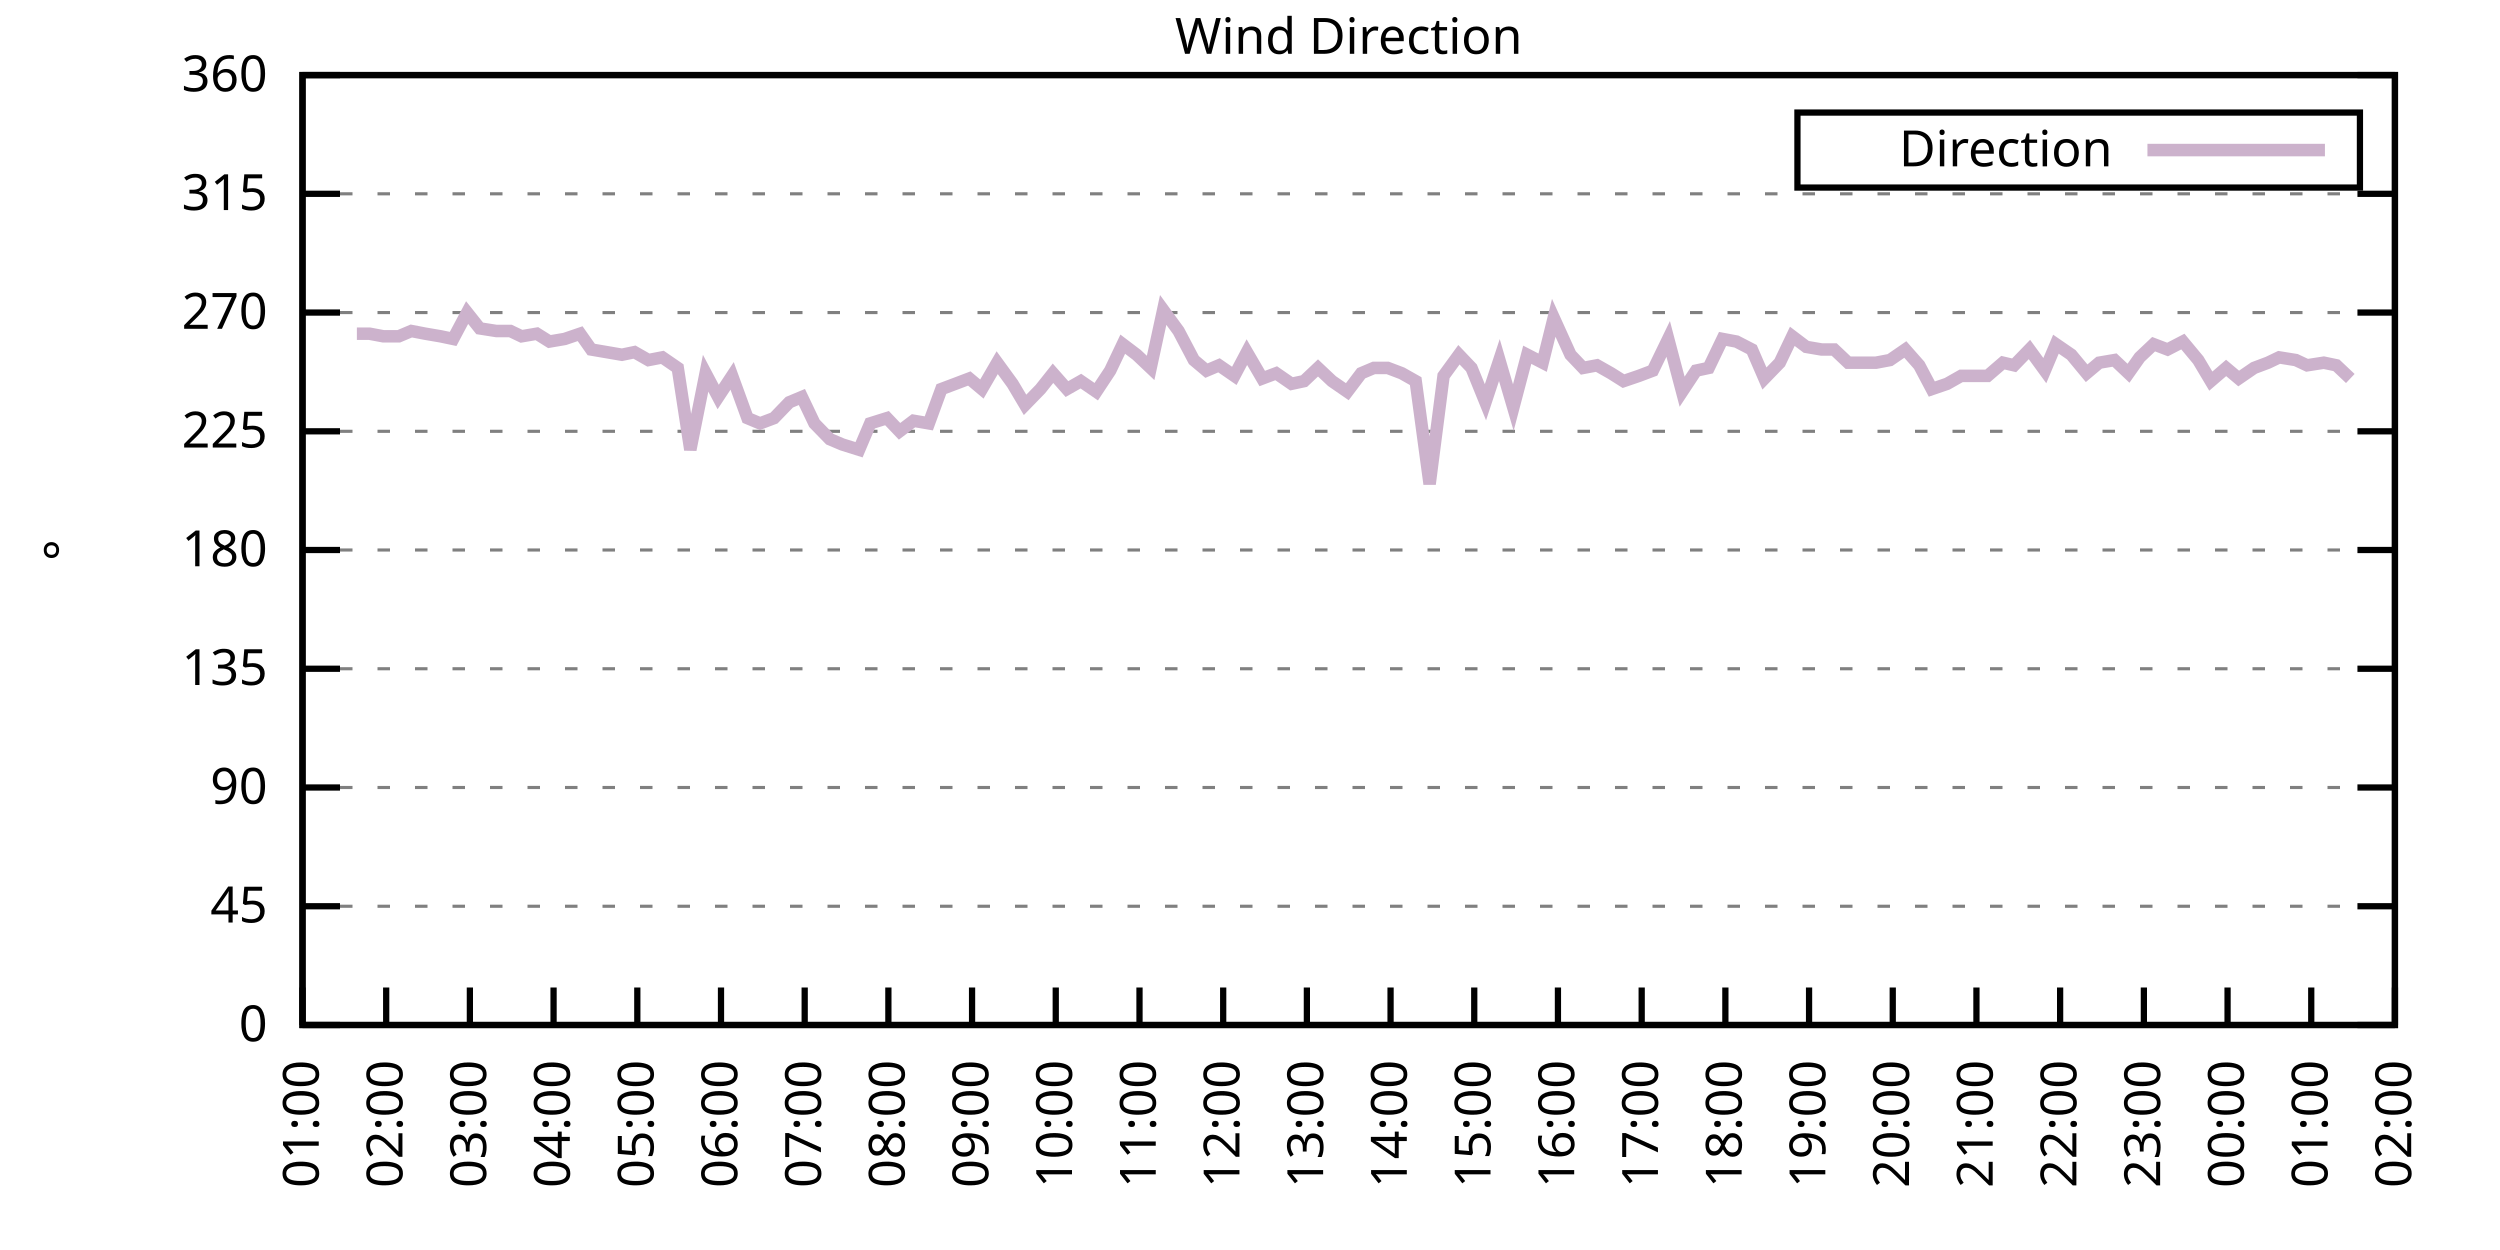
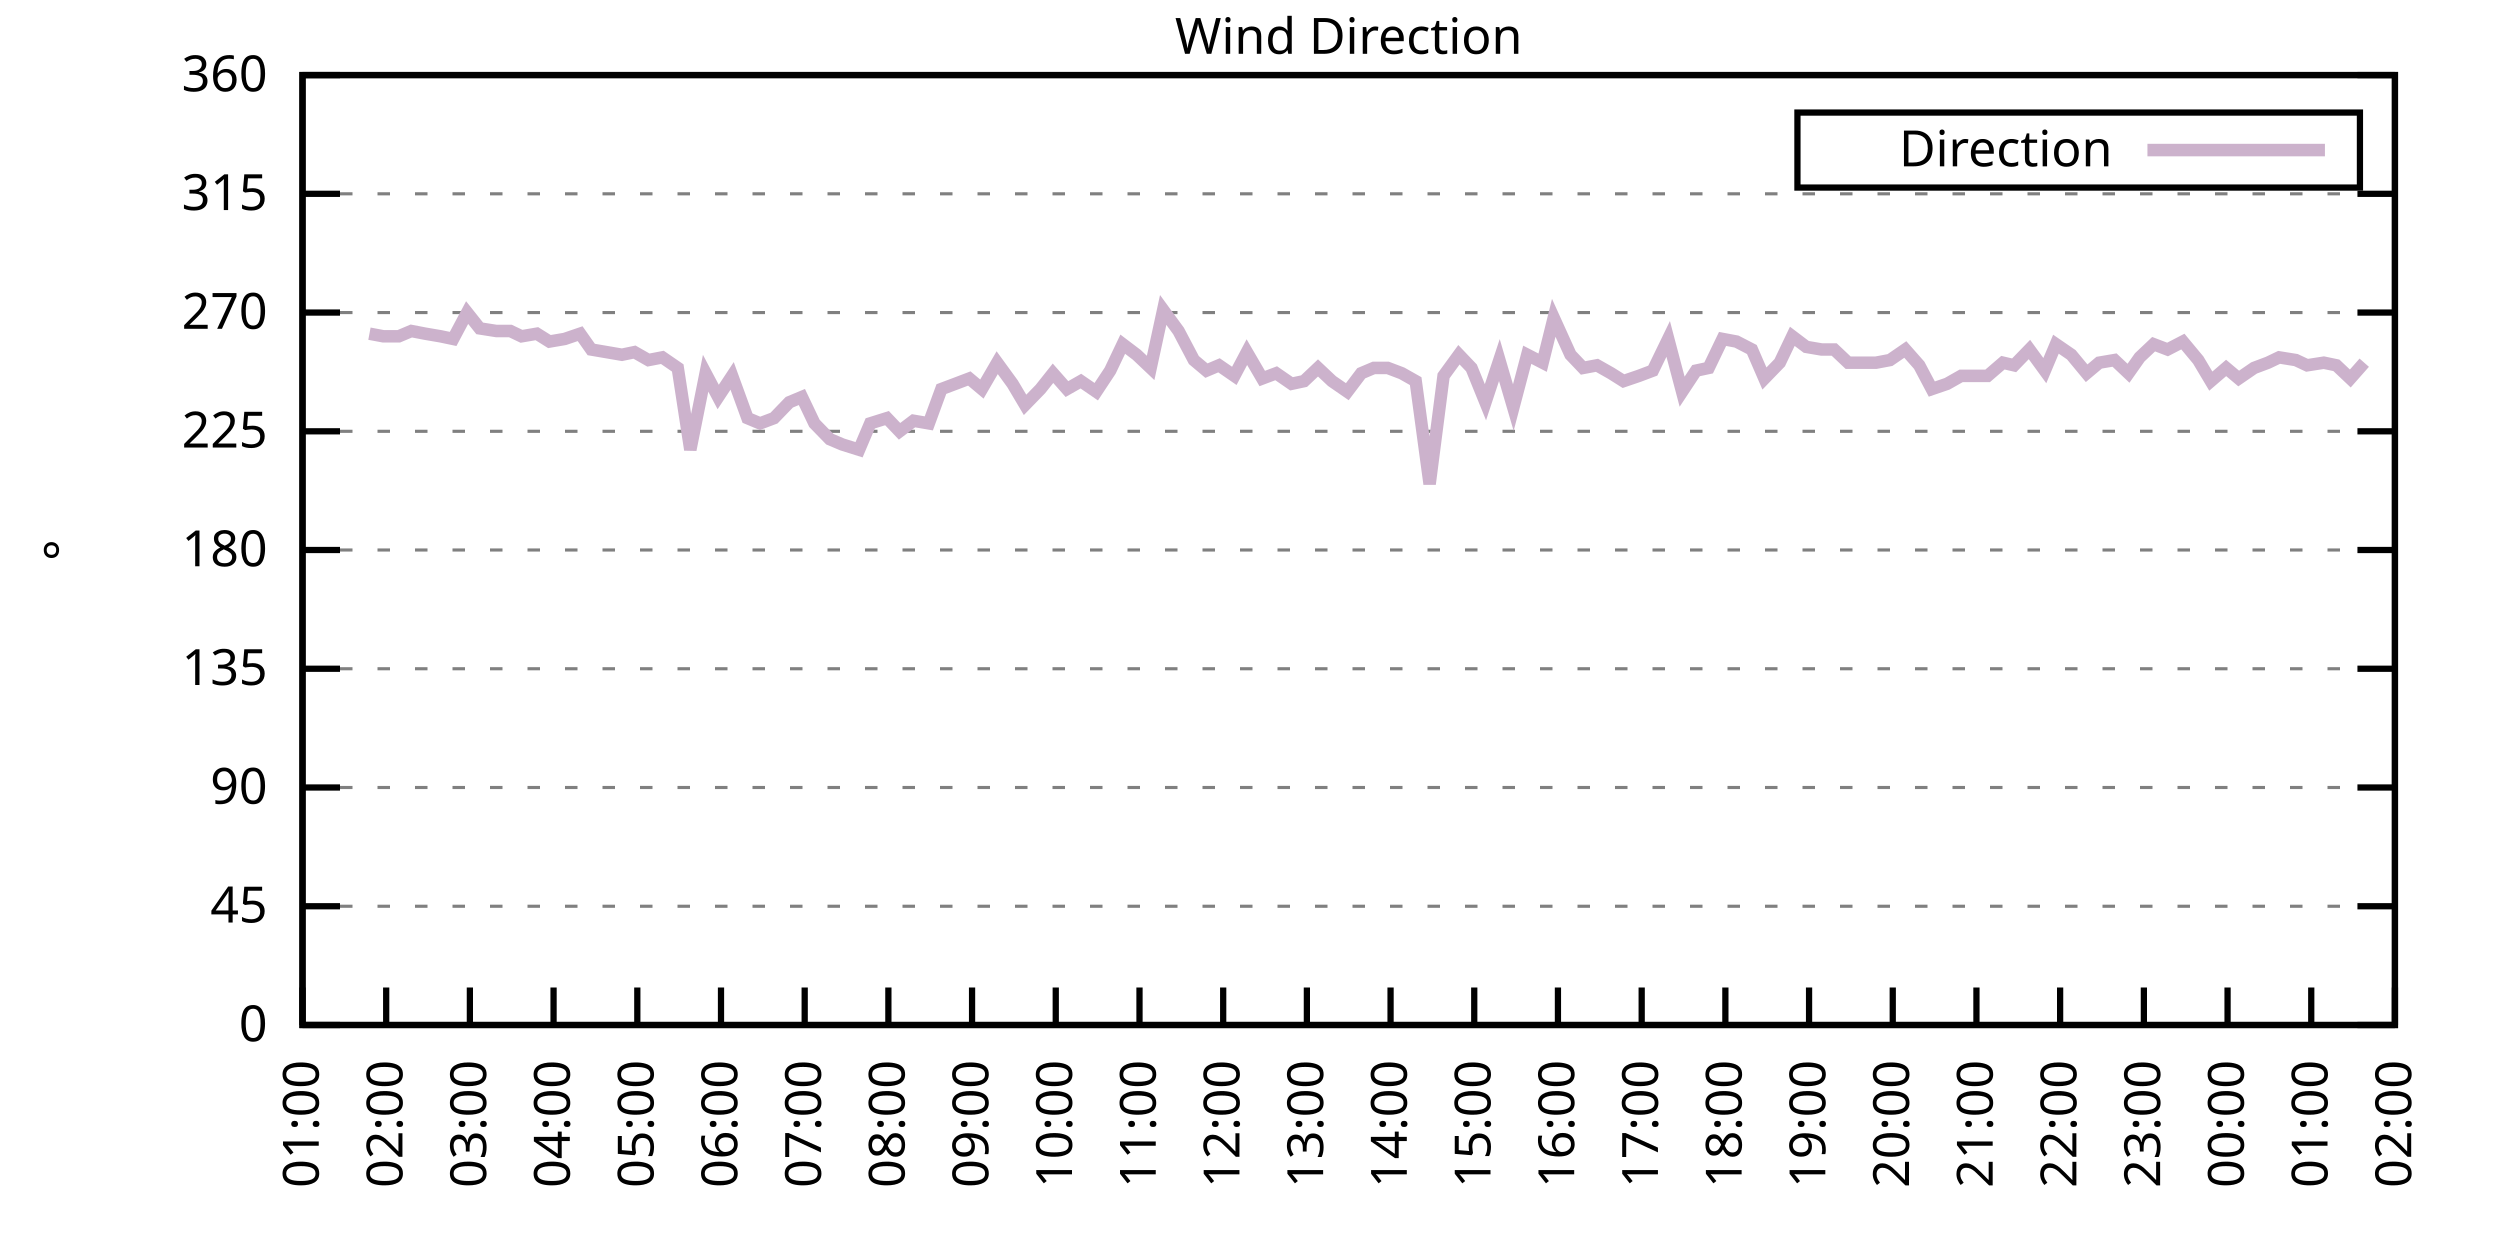
<svg xmlns="http://www.w3.org/2000/svg" xmlns:xlink="http://www.w3.org/1999/xlink" width="400" height="200" viewBox="0 0 400 200">
  <g id="gnuplot_canvas">
    <rect x="0" y="0" width="400" height="200" fill="none" />
    <defs>
      <circle id="gpDot" r="0.5" stroke-width="0.5" stroke="currentColor" />
      <path id="gpPt0" stroke-width="0.333" stroke="currentColor" d="M-1,0 h2 M0,-1 v2" />
      <path id="gpPt1" stroke-width="0.333" stroke="currentColor" d="M-1,-1 L1,1 M1,-1 L-1,1" />
      <path id="gpPt2" stroke-width="0.333" stroke="currentColor" d="M-1,0 L1,0 M0,-1 L0,1 M-1,-1 L1,1 M-1,1 L1,-1" />
      <rect id="gpPt3" stroke-width="0.333" stroke="currentColor" x="-1" y="-1" width="2" height="2" />
      <rect id="gpPt4" stroke-width="0.333" stroke="currentColor" fill="currentColor" x="-1" y="-1" width="2" height="2" />
      <circle id="gpPt5" stroke-width="0.333" stroke="currentColor" cx="0" cy="0" r="1" />
      <use xlink:href="#gpPt5" id="gpPt6" fill="currentColor" stroke="none" />
      <path id="gpPt7" stroke-width="0.333" stroke="currentColor" d="M0,-1.33 L-1.33,0.67 L1.33,0.67 z" />
      <use xlink:href="#gpPt7" id="gpPt8" fill="currentColor" stroke="none" />
      <use xlink:href="#gpPt7" id="gpPt9" stroke="currentColor" transform="rotate(180)" />
      <use xlink:href="#gpPt9" id="gpPt10" fill="currentColor" stroke="none" />
      <use xlink:href="#gpPt3" id="gpPt11" stroke="currentColor" transform="rotate(45)" />
      <use xlink:href="#gpPt11" id="gpPt12" fill="currentColor" stroke="none" />
      <path id="gpPt13" stroke-width="0.333" stroke="currentColor" d="M0,1.330 L1.265,0.411 L0.782,-1.067 L-0.782,-1.076 L-1.265,0.411 z" />
      <use xlink:href="#gpPt13" id="gpPt14" fill="currentColor" stroke="none" />
      <filter id="textbox" filterUnits="objectBoundingBox" x="0" y="0" height="1" width="1">
        <feFlood flood-color="white" flood-opacity="1" result="bgnd" />
        <feComposite in="SourceGraphic" in2="bgnd" operator="atop" />
      </filter>
      <filter id="greybox" filterUnits="objectBoundingBox" x="0" y="0" height="1" width="1">
        <feFlood flood-color="lightgrey" flood-opacity="1" result="grey" />
        <feComposite in="SourceGraphic" in2="grey" operator="atop" />
      </filter>
    </defs>
    <g fill="none" color="white" stroke="currentColor" stroke-width="1.00" stroke-linecap="butt" stroke-linejoin="miter">
</g>
    <g fill="none" color="black" stroke="currentColor" stroke-width="1.00" stroke-linecap="butt" stroke-linejoin="miter">
      <g stroke="none" shape-rendering="crispEdges">
        <polygon fill="rgb(255, 255, 255)" points="48.40,164.00 383.18,164.00 383.18,12.02 48.40,12.02 " />
      </g>
    </g>
    <g fill="none" color="black" stroke="currentColor" stroke-width="1.00" stroke-linecap="butt" stroke-linejoin="miter">
</g>
    <g fill="none" color="black" stroke="black" stroke-width="0.50" stroke-linecap="butt" stroke-linejoin="miter">
</g>
    <g fill="none" color="gray" stroke="currentColor" stroke-width="0.50" stroke-linecap="butt" stroke-linejoin="miter">
      <path stroke="gray" stroke-dasharray="2,4" class="gridline" d="M48.40,164.00 L383.19,164.00  " />
    </g>
    <g fill="none" color="gray" stroke="gray" stroke-width="1.00" stroke-linecap="butt" stroke-linejoin="miter">
</g>
    <g fill="none" color="black" stroke="currentColor" stroke-width="1.00" stroke-linecap="butt" stroke-linejoin="miter">
      <path stroke="black" d="M48.40,164.00 L54.40,164.00 M383.19,164.00 L377.19,164.00  " />
      <g transform="translate(42.80,166.60)" stroke="none" fill="black" font-family="Sans" font-size="8.00" text-anchor="end">
        <text>
          <tspan font-family="Sans"> 0</tspan>
        </text>
      </g>
    </g>
    <g fill="none" color="black" stroke="currentColor" stroke-width="1.00" stroke-linecap="butt" stroke-linejoin="miter">
</g>
    <g fill="none" color="black" stroke="black" stroke-width="0.50" stroke-linecap="butt" stroke-linejoin="miter">
</g>
    <g fill="none" color="gray" stroke="currentColor" stroke-width="0.50" stroke-linecap="butt" stroke-linejoin="miter">
      <path stroke="gray" stroke-dasharray="2,4" class="gridline" d="M48.40,145.00 L383.19,145.00  " />
    </g>
    <g fill="none" color="gray" stroke="gray" stroke-width="1.00" stroke-linecap="butt" stroke-linejoin="miter">
</g>
    <g fill="none" color="black" stroke="currentColor" stroke-width="1.00" stroke-linecap="butt" stroke-linejoin="miter">
      <path stroke="black" d="M48.40,145.00 L54.40,145.00 M383.19,145.00 L377.19,145.00  " />
      <g transform="translate(42.80,147.60)" stroke="none" fill="black" font-family="Sans" font-size="8.00" text-anchor="end">
        <text>
          <tspan font-family="Sans"> 45</tspan>
        </text>
      </g>
    </g>
    <g fill="none" color="black" stroke="currentColor" stroke-width="1.00" stroke-linecap="butt" stroke-linejoin="miter">
</g>
    <g fill="none" color="black" stroke="black" stroke-width="0.50" stroke-linecap="butt" stroke-linejoin="miter">
</g>
    <g fill="none" color="gray" stroke="currentColor" stroke-width="0.50" stroke-linecap="butt" stroke-linejoin="miter">
      <path stroke="gray" stroke-dasharray="2,4" class="gridline" d="M48.40,126.00 L383.19,126.00  " />
    </g>
    <g fill="none" color="gray" stroke="gray" stroke-width="1.00" stroke-linecap="butt" stroke-linejoin="miter">
</g>
    <g fill="none" color="black" stroke="currentColor" stroke-width="1.00" stroke-linecap="butt" stroke-linejoin="miter">
      <path stroke="black" d="M48.40,126.00 L54.40,126.00 M383.19,126.00 L377.19,126.00  " />
      <g transform="translate(42.80,128.60)" stroke="none" fill="black" font-family="Sans" font-size="8.00" text-anchor="end">
        <text>
          <tspan font-family="Sans"> 90</tspan>
        </text>
      </g>
    </g>
    <g fill="none" color="black" stroke="currentColor" stroke-width="1.00" stroke-linecap="butt" stroke-linejoin="miter">
</g>
    <g fill="none" color="black" stroke="black" stroke-width="0.50" stroke-linecap="butt" stroke-linejoin="miter">
</g>
    <g fill="none" color="gray" stroke="currentColor" stroke-width="0.50" stroke-linecap="butt" stroke-linejoin="miter">
      <path stroke="gray" stroke-dasharray="2,4" class="gridline" d="M48.40,107.00 L383.19,107.00  " />
    </g>
    <g fill="none" color="gray" stroke="gray" stroke-width="1.00" stroke-linecap="butt" stroke-linejoin="miter">
</g>
    <g fill="none" color="black" stroke="currentColor" stroke-width="1.00" stroke-linecap="butt" stroke-linejoin="miter">
      <path stroke="black" d="M48.40,107.00 L54.40,107.00 M383.19,107.00 L377.19,107.00  " />
      <g transform="translate(42.80,109.60)" stroke="none" fill="black" font-family="Sans" font-size="8.00" text-anchor="end">
        <text>
          <tspan font-family="Sans"> 135</tspan>
        </text>
      </g>
    </g>
    <g fill="none" color="black" stroke="currentColor" stroke-width="1.00" stroke-linecap="butt" stroke-linejoin="miter">
</g>
    <g fill="none" color="black" stroke="black" stroke-width="0.50" stroke-linecap="butt" stroke-linejoin="miter">
</g>
    <g fill="none" color="gray" stroke="currentColor" stroke-width="0.50" stroke-linecap="butt" stroke-linejoin="miter">
      <path stroke="gray" stroke-dasharray="2,4" class="gridline" d="M48.40,88.00 L383.19,88.00  " />
    </g>
    <g fill="none" color="gray" stroke="gray" stroke-width="1.00" stroke-linecap="butt" stroke-linejoin="miter">
</g>
    <g fill="none" color="black" stroke="currentColor" stroke-width="1.00" stroke-linecap="butt" stroke-linejoin="miter">
      <path stroke="black" d="M48.40,88.00 L54.40,88.00 M383.19,88.00 L377.19,88.00  " />
      <g transform="translate(42.80,90.60)" stroke="none" fill="black" font-family="Sans" font-size="8.00" text-anchor="end">
        <text>
          <tspan font-family="Sans"> 180</tspan>
        </text>
      </g>
    </g>
    <g fill="none" color="black" stroke="currentColor" stroke-width="1.00" stroke-linecap="butt" stroke-linejoin="miter">
</g>
    <g fill="none" color="black" stroke="black" stroke-width="0.50" stroke-linecap="butt" stroke-linejoin="miter">
</g>
    <g fill="none" color="gray" stroke="currentColor" stroke-width="0.50" stroke-linecap="butt" stroke-linejoin="miter">
      <path stroke="gray" stroke-dasharray="2,4" class="gridline" d="M48.40,69.01 L383.19,69.01  " />
    </g>
    <g fill="none" color="gray" stroke="gray" stroke-width="1.00" stroke-linecap="butt" stroke-linejoin="miter">
</g>
    <g fill="none" color="black" stroke="currentColor" stroke-width="1.00" stroke-linecap="butt" stroke-linejoin="miter">
      <path stroke="black" d="M48.40,69.01 L54.40,69.01 M383.19,69.01 L377.19,69.01  " />
      <g transform="translate(42.80,71.61)" stroke="none" fill="black" font-family="Sans" font-size="8.00" text-anchor="end">
        <text>
          <tspan font-family="Sans"> 225</tspan>
        </text>
      </g>
    </g>
    <g fill="none" color="black" stroke="currentColor" stroke-width="1.00" stroke-linecap="butt" stroke-linejoin="miter">
</g>
    <g fill="none" color="black" stroke="black" stroke-width="0.50" stroke-linecap="butt" stroke-linejoin="miter">
</g>
    <g fill="none" color="gray" stroke="currentColor" stroke-width="0.50" stroke-linecap="butt" stroke-linejoin="miter">
      <path stroke="gray" stroke-dasharray="2,4" class="gridline" d="M48.40,50.01 L383.19,50.01  " />
    </g>
    <g fill="none" color="gray" stroke="gray" stroke-width="1.00" stroke-linecap="butt" stroke-linejoin="miter">
</g>
    <g fill="none" color="black" stroke="currentColor" stroke-width="1.00" stroke-linecap="butt" stroke-linejoin="miter">
      <path stroke="black" d="M48.40,50.01 L54.40,50.01 M383.19,50.01 L377.19,50.01  " />
      <g transform="translate(42.80,52.61)" stroke="none" fill="black" font-family="Sans" font-size="8.00" text-anchor="end">
        <text>
          <tspan font-family="Sans"> 270</tspan>
        </text>
      </g>
    </g>
    <g fill="none" color="black" stroke="currentColor" stroke-width="1.00" stroke-linecap="butt" stroke-linejoin="miter">
</g>
    <g fill="none" color="black" stroke="black" stroke-width="0.50" stroke-linecap="butt" stroke-linejoin="miter">
</g>
    <g fill="none" color="gray" stroke="currentColor" stroke-width="0.50" stroke-linecap="butt" stroke-linejoin="miter">
      <path stroke="gray" stroke-dasharray="2,4" class="gridline" d="M48.40,31.01 L383.19,31.01  " />
    </g>
    <g fill="none" color="gray" stroke="gray" stroke-width="1.00" stroke-linecap="butt" stroke-linejoin="miter">
</g>
    <g fill="none" color="black" stroke="currentColor" stroke-width="1.00" stroke-linecap="butt" stroke-linejoin="miter">
      <path stroke="black" d="M48.40,31.01 L54.40,31.01 M383.19,31.01 L377.19,31.01  " />
      <g transform="translate(42.80,33.61)" stroke="none" fill="black" font-family="Sans" font-size="8.00" text-anchor="end">
        <text>
          <tspan font-family="Sans"> 315</tspan>
        </text>
      </g>
    </g>
    <g fill="none" color="black" stroke="currentColor" stroke-width="1.00" stroke-linecap="butt" stroke-linejoin="miter">
</g>
    <g fill="none" color="black" stroke="black" stroke-width="0.50" stroke-linecap="butt" stroke-linejoin="miter">
</g>
    <g fill="none" color="gray" stroke="currentColor" stroke-width="0.50" stroke-linecap="butt" stroke-linejoin="miter">
      <path stroke="gray" stroke-dasharray="2,4" class="gridline" d="M48.40,12.01 L383.19,12.01  " />
    </g>
    <g fill="none" color="gray" stroke="gray" stroke-width="1.00" stroke-linecap="butt" stroke-linejoin="miter">
</g>
    <g fill="none" color="black" stroke="currentColor" stroke-width="1.00" stroke-linecap="butt" stroke-linejoin="miter">
      <path stroke="black" d="M48.40,12.01 L54.40,12.01 M383.19,12.01 L377.19,12.01  " />
      <g transform="translate(42.80,14.61)" stroke="none" fill="black" font-family="Sans" font-size="8.00" text-anchor="end">
        <text>
          <tspan font-family="Sans"> 360</tspan>
        </text>
      </g>
    </g>
    <g fill="none" color="black" stroke="currentColor" stroke-width="1.00" stroke-linecap="butt" stroke-linejoin="miter">
      <path stroke="black" d="M48.40,164.00 L48.40,158.00  " />
      <g transform="translate(51.00,169.60) rotate(270.00)" stroke="none" fill="black" font-family="Sans" font-size="8.00" text-anchor="end">
        <text>
          <tspan font-family="Sans">01:00</tspan>
        </text>
      </g>
    </g>
    <g fill="none" color="black" stroke="currentColor" stroke-width="1.00" stroke-linecap="butt" stroke-linejoin="miter">
      <path stroke="black" d="M61.79,164.00 L61.79,158.00  " />
      <g transform="translate(64.39,169.60) rotate(270.00)" stroke="none" fill="black" font-family="Sans" font-size="8.00" text-anchor="end">
        <text>
          <tspan font-family="Sans">02:00</tspan>
        </text>
      </g>
    </g>
    <g fill="none" color="black" stroke="currentColor" stroke-width="1.00" stroke-linecap="butt" stroke-linejoin="miter">
      <path stroke="black" d="M75.18,164.00 L75.18,158.00  " />
      <g transform="translate(77.78,169.60) rotate(270.00)" stroke="none" fill="black" font-family="Sans" font-size="8.00" text-anchor="end">
        <text>
          <tspan font-family="Sans">03:00</tspan>
        </text>
      </g>
    </g>
    <g fill="none" color="black" stroke="currentColor" stroke-width="1.00" stroke-linecap="butt" stroke-linejoin="miter">
      <path stroke="black" d="M88.57,164.00 L88.57,158.00  " />
      <g transform="translate(91.17,169.60) rotate(270.00)" stroke="none" fill="black" font-family="Sans" font-size="8.00" text-anchor="end">
        <text>
          <tspan font-family="Sans">04:00</tspan>
        </text>
      </g>
    </g>
    <g fill="none" color="black" stroke="currentColor" stroke-width="1.00" stroke-linecap="butt" stroke-linejoin="miter">
      <path stroke="black" d="M101.97,164.00 L101.97,158.00  " />
      <g transform="translate(104.57,169.60) rotate(270.00)" stroke="none" fill="black" font-family="Sans" font-size="8.00" text-anchor="end">
        <text>
          <tspan font-family="Sans">05:00</tspan>
        </text>
      </g>
    </g>
    <g fill="none" color="black" stroke="currentColor" stroke-width="1.00" stroke-linecap="butt" stroke-linejoin="miter">
      <path stroke="black" d="M115.36,164.00 L115.36,158.00  " />
      <g transform="translate(117.96,169.60) rotate(270.00)" stroke="none" fill="black" font-family="Sans" font-size="8.00" text-anchor="end">
        <text>
          <tspan font-family="Sans">06:00</tspan>
        </text>
      </g>
    </g>
    <g fill="none" color="black" stroke="currentColor" stroke-width="1.00" stroke-linecap="butt" stroke-linejoin="miter">
      <path stroke="black" d="M128.75,164.00 L128.75,158.00  " />
      <g transform="translate(131.35,169.60) rotate(270.00)" stroke="none" fill="black" font-family="Sans" font-size="8.00" text-anchor="end">
        <text>
          <tspan font-family="Sans">07:00</tspan>
        </text>
      </g>
    </g>
    <g fill="none" color="black" stroke="currentColor" stroke-width="1.00" stroke-linecap="butt" stroke-linejoin="miter">
      <path stroke="black" d="M142.14,164.00 L142.14,158.00  " />
      <g transform="translate(144.74,169.60) rotate(270.00)" stroke="none" fill="black" font-family="Sans" font-size="8.00" text-anchor="end">
        <text>
          <tspan font-family="Sans">08:00</tspan>
        </text>
      </g>
    </g>
    <g fill="none" color="black" stroke="currentColor" stroke-width="1.00" stroke-linecap="butt" stroke-linejoin="miter">
      <path stroke="black" d="M155.53,164.00 L155.53,158.00  " />
      <g transform="translate(158.13,169.60) rotate(270.00)" stroke="none" fill="black" font-family="Sans" font-size="8.00" text-anchor="end">
        <text>
          <tspan font-family="Sans">09:00</tspan>
        </text>
      </g>
    </g>
    <g fill="none" color="black" stroke="currentColor" stroke-width="1.00" stroke-linecap="butt" stroke-linejoin="miter">
      <path stroke="black" d="M168.92,164.00 L168.92,158.00  " />
      <g transform="translate(171.52,169.60) rotate(270.00)" stroke="none" fill="black" font-family="Sans" font-size="8.00" text-anchor="end">
        <text>
          <tspan font-family="Sans">10:00</tspan>
        </text>
      </g>
    </g>
    <g fill="none" color="black" stroke="currentColor" stroke-width="1.00" stroke-linecap="butt" stroke-linejoin="miter">
      <path stroke="black" d="M182.32,164.00 L182.32,158.00  " />
      <g transform="translate(184.92,169.60) rotate(270.00)" stroke="none" fill="black" font-family="Sans" font-size="8.00" text-anchor="end">
        <text>
          <tspan font-family="Sans">11:00</tspan>
        </text>
      </g>
    </g>
    <g fill="none" color="black" stroke="currentColor" stroke-width="1.00" stroke-linecap="butt" stroke-linejoin="miter">
      <path stroke="black" d="M195.71,164.00 L195.71,158.00  " />
      <g transform="translate(198.31,169.60) rotate(270.00)" stroke="none" fill="black" font-family="Sans" font-size="8.00" text-anchor="end">
        <text>
          <tspan font-family="Sans">12:00</tspan>
        </text>
      </g>
    </g>
    <g fill="none" color="black" stroke="currentColor" stroke-width="1.00" stroke-linecap="butt" stroke-linejoin="miter">
      <path stroke="black" d="M209.10,164.00 L209.10,158.00  " />
      <g transform="translate(211.70,169.60) rotate(270.00)" stroke="none" fill="black" font-family="Sans" font-size="8.00" text-anchor="end">
        <text>
          <tspan font-family="Sans">13:00</tspan>
        </text>
      </g>
    </g>
    <g fill="none" color="black" stroke="currentColor" stroke-width="1.00" stroke-linecap="butt" stroke-linejoin="miter">
      <path stroke="black" d="M222.49,164.00 L222.49,158.00  " />
      <g transform="translate(225.09,169.60) rotate(270.00)" stroke="none" fill="black" font-family="Sans" font-size="8.00" text-anchor="end">
        <text>
          <tspan font-family="Sans">14:00</tspan>
        </text>
      </g>
    </g>
    <g fill="none" color="black" stroke="currentColor" stroke-width="1.00" stroke-linecap="butt" stroke-linejoin="miter">
      <path stroke="black" d="M235.88,164.00 L235.88,158.00  " />
      <g transform="translate(238.48,169.60) rotate(270.00)" stroke="none" fill="black" font-family="Sans" font-size="8.00" text-anchor="end">
        <text>
          <tspan font-family="Sans">15:00</tspan>
        </text>
      </g>
    </g>
    <g fill="none" color="black" stroke="currentColor" stroke-width="1.00" stroke-linecap="butt" stroke-linejoin="miter">
      <path stroke="black" d="M249.27,164.00 L249.27,158.00  " />
      <g transform="translate(251.87,169.60) rotate(270.00)" stroke="none" fill="black" font-family="Sans" font-size="8.00" text-anchor="end">
        <text>
          <tspan font-family="Sans">16:00</tspan>
        </text>
      </g>
    </g>
    <g fill="none" color="black" stroke="currentColor" stroke-width="1.00" stroke-linecap="butt" stroke-linejoin="miter">
      <path stroke="black" d="M262.67,164.00 L262.67,158.00  " />
      <g transform="translate(265.27,169.60) rotate(270.00)" stroke="none" fill="black" font-family="Sans" font-size="8.00" text-anchor="end">
        <text>
          <tspan font-family="Sans">17:00</tspan>
        </text>
      </g>
    </g>
    <g fill="none" color="black" stroke="currentColor" stroke-width="1.00" stroke-linecap="butt" stroke-linejoin="miter">
      <path stroke="black" d="M276.06,164.00 L276.06,158.00  " />
      <g transform="translate(278.66,169.60) rotate(270.00)" stroke="none" fill="black" font-family="Sans" font-size="8.00" text-anchor="end">
        <text>
          <tspan font-family="Sans">18:00</tspan>
        </text>
      </g>
    </g>
    <g fill="none" color="black" stroke="currentColor" stroke-width="1.00" stroke-linecap="butt" stroke-linejoin="miter">
      <path stroke="black" d="M289.45,164.00 L289.45,158.00  " />
      <g transform="translate(292.05,169.60) rotate(270.00)" stroke="none" fill="black" font-family="Sans" font-size="8.00" text-anchor="end">
        <text>
          <tspan font-family="Sans">19:00</tspan>
        </text>
      </g>
    </g>
    <g fill="none" color="black" stroke="currentColor" stroke-width="1.00" stroke-linecap="butt" stroke-linejoin="miter">
      <path stroke="black" d="M302.84,164.00 L302.84,158.00  " />
      <g transform="translate(305.44,169.60) rotate(270.00)" stroke="none" fill="black" font-family="Sans" font-size="8.00" text-anchor="end">
        <text>
          <tspan font-family="Sans">20:00</tspan>
        </text>
      </g>
    </g>
    <g fill="none" color="black" stroke="currentColor" stroke-width="1.00" stroke-linecap="butt" stroke-linejoin="miter">
      <path stroke="black" d="M316.23,164.00 L316.23,158.00  " />
      <g transform="translate(318.83,169.60) rotate(270.00)" stroke="none" fill="black" font-family="Sans" font-size="8.00" text-anchor="end">
        <text>
          <tspan font-family="Sans">21:00</tspan>
        </text>
      </g>
    </g>
    <g fill="none" color="black" stroke="currentColor" stroke-width="1.00" stroke-linecap="butt" stroke-linejoin="miter">
      <path stroke="black" d="M329.62,164.00 L329.62,158.00  " />
      <g transform="translate(332.22,169.60) rotate(270.00)" stroke="none" fill="black" font-family="Sans" font-size="8.00" text-anchor="end">
        <text>
          <tspan font-family="Sans">22:00</tspan>
        </text>
      </g>
    </g>
    <g fill="none" color="black" stroke="currentColor" stroke-width="1.00" stroke-linecap="butt" stroke-linejoin="miter">
      <path stroke="black" d="M343.02,164.00 L343.02,158.00  " />
      <g transform="translate(345.62,169.60) rotate(270.00)" stroke="none" fill="black" font-family="Sans" font-size="8.00" text-anchor="end">
        <text>
          <tspan font-family="Sans">23:00</tspan>
        </text>
      </g>
    </g>
    <g fill="none" color="black" stroke="currentColor" stroke-width="1.00" stroke-linecap="butt" stroke-linejoin="miter">
      <path stroke="black" d="M356.41,164.00 L356.41,158.00  " />
      <g transform="translate(359.01,169.60) rotate(270.00)" stroke="none" fill="black" font-family="Sans" font-size="8.00" text-anchor="end">
        <text>
          <tspan font-family="Sans">00:00</tspan>
        </text>
      </g>
    </g>
    <g fill="none" color="black" stroke="currentColor" stroke-width="1.00" stroke-linecap="butt" stroke-linejoin="miter">
      <path stroke="black" d="M369.80,164.00 L369.80,158.00  " />
      <g transform="translate(372.40,169.60) rotate(270.00)" stroke="none" fill="black" font-family="Sans" font-size="8.00" text-anchor="end">
        <text>
          <tspan font-family="Sans">01:00</tspan>
        </text>
      </g>
    </g>
    <g fill="none" color="black" stroke="currentColor" stroke-width="1.00" stroke-linecap="butt" stroke-linejoin="miter">
      <path stroke="black" d="M383.19,164.00 L383.19,158.00  " />
      <g transform="translate(385.79,169.60) rotate(270.00)" stroke="none" fill="black" font-family="Sans" font-size="8.00" text-anchor="end">
        <text>
          <tspan font-family="Sans">02:00</tspan>
        </text>
      </g>
    </g>
    <g fill="none" color="black" stroke="currentColor" stroke-width="1.00" stroke-linecap="butt" stroke-linejoin="miter">
</g>
    <g fill="none" color="black" stroke="currentColor" stroke-width="1.00" stroke-linecap="butt" stroke-linejoin="miter">
      <path stroke="black" d="M48.40,12.01 L48.40,164.00 L383.19,164.00 L383.19,12.01 L48.40,12.01 Z  " />
    </g>
    <g fill="none" color="black" stroke="currentColor" stroke-width="1.00" stroke-linecap="butt" stroke-linejoin="miter">
</g>
    <g fill="none" color="black" stroke="currentColor" stroke-width="1.00" stroke-linecap="butt" stroke-linejoin="miter">
      <path stroke="black" d="M287.59,30.01 L287.59,18.01 L377.59,18.01 L377.59,30.01 L287.59,30.01 Z  " />
    </g>
    <g id="Wind_direction_plot_1">
      <g fill="none" color="white" stroke="black" stroke-width="2.00" stroke-linecap="butt" stroke-linejoin="miter">
</g>
      <g fill="none" color="black" stroke="currentColor" stroke-width="2.00" stroke-linecap="butt" stroke-linejoin="miter">
        <g transform="translate(337.99,26.61)" stroke="none" fill="black" font-family="Sans" font-size="8.00" text-anchor="end">
          <text>
            <tspan font-family="Sans">Direction</tspan>
          </text>
        </g>
      </g>
      <g fill="none" color="black" stroke="currentColor" stroke-width="2.00" stroke-linecap="butt" stroke-linejoin="miter">
-         <path stroke="rgb(204, 178, 204)" d="M343.59,24.01 L371.99,24.01 M57.10,53.39 L59.11,53.39 L61.35,53.81 L63.80,53.81 L65.81,52.96 L68.04,53.39   L70.50,53.81 L72.50,54.23 L74.74,50.01 L76.75,52.54 L79.42,52.96 L81.66,52.96 L83.44,53.81 L85.90,53.39   L87.91,54.65 L90.36,54.23 L92.82,53.39 L94.60,55.92 L97.06,56.34 L99.51,56.76 L101.52,56.34 L103.75,57.61   L105.98,57.18 L108.44,58.87 L110.45,71.96 L112.90,59.72 L114.91,63.52 L117.14,60.14 L119.60,66.90 L121.61,67.74   L123.84,66.90 L126.29,64.36 L128.30,63.52 L130.31,67.74 L132.77,70.27 L134.78,71.12 L137.45,71.96 L139.24,67.74   L141.92,66.90 L143.93,69.01 L146.16,67.32 L148.61,67.74 L150.62,62.25 L152.85,61.41 L155.09,60.56 L157.10,62.25   L159.55,58.03 L162.01,61.41 L164.01,64.78 L166.47,62.25 L168.48,59.72 L170.71,62.25 L172.94,60.98 L175.40,62.67   L177.63,59.30 L179.64,55.07 L181.87,56.76 L184.10,58.87 L186.11,49.59 L188.57,52.96 L191.02,57.61 L193.03,59.30   L195.04,58.45 L197.49,60.14 L199.50,56.34 L201.96,60.56 L204.19,59.72 L206.64,61.41 L208.65,60.98 L210.88,58.87   L213.12,60.98 L215.57,62.67 L217.80,59.72 L219.81,58.87 L222.04,58.87 L224.28,59.72 L226.51,60.98 L228.74,77.45   L230.97,60.14 L233.43,56.76 L235.44,58.87 L237.67,64.36 L239.90,57.61 L242.13,65.21 L244.36,56.76 L246.82,58.03   L248.60,50.85 L251.28,56.76 L253.29,58.87 L255.52,58.45 L257.76,59.72 L259.76,60.98 L262.22,60.14 L264.45,59.30   L266.91,54.23 L269.14,62.67 L271.37,59.30 L273.38,58.87 L275.61,54.23 L277.84,54.65 L280.30,55.92 L282.31,60.56   L284.76,58.03 L286.77,53.81 L289.00,55.50 L291.46,55.92 L293.47,55.92 L295.70,58.03 L298.15,58.03 L300.16,58.03   L302.39,57.61 L304.85,55.92 L307.08,58.45 L309.09,62.25 L311.54,61.41 L313.78,60.14 L315.79,60.14 L318.02,60.14   L320.47,58.03 L322.26,58.45 L324.71,55.92 L327.17,59.30 L328.95,55.07 L331.41,56.76 L333.86,59.72 L335.87,58.03   L338.33,57.61 L340.56,59.72 L342.35,57.18 L344.58,55.07 L346.81,55.92 L349.26,54.65 L351.72,57.61 L353.73,60.98   L356.18,58.87 L358.19,60.56 L360.65,58.87 L362.88,58.03 L364.66,57.18 L367.34,57.61 L369.13,58.45 L371.81,58.03   L373.82,58.45 L376.05,60.56  " />
+         <path stroke="rgb(204, 178, 204)" d="M343.59,24.01 L371.99,24.01 M59.11,53.39 L61.35,53.81 L63.80,53.81 L65.81,52.96 L68.04,53.39 L70.50,53.81   L72.50,54.23 L74.74,50.01 L76.75,52.54 L79.42,52.96 L81.66,52.96 L83.44,53.81 L85.90,53.39 L87.91,54.65   L90.36,54.23 L92.82,53.39 L94.60,55.92 L97.06,56.34 L99.51,56.76 L101.52,56.34 L103.75,57.61 L105.98,57.18   L108.44,58.87 L110.45,71.96 L112.90,59.72 L114.91,63.52 L117.14,60.14 L119.60,66.90 L121.61,67.74 L123.84,66.90   L126.29,64.36 L128.30,63.52 L130.31,67.74 L132.77,70.27 L134.78,71.12 L137.45,71.96 L139.24,67.74 L141.92,66.90   L143.93,69.01 L146.16,67.32 L148.61,67.74 L150.62,62.25 L152.85,61.41 L155.09,60.56 L157.10,62.25 L159.55,58.03   L162.01,61.41 L164.01,64.78 L166.47,62.25 L168.48,59.72 L170.71,62.25 L172.94,60.98 L175.40,62.67 L177.63,59.30   L179.64,55.07 L181.87,56.76 L184.10,58.87 L186.11,49.59 L188.57,52.96 L191.02,57.61 L193.03,59.30 L195.04,58.45   L197.49,60.14 L199.50,56.34 L201.96,60.56 L204.19,59.72 L206.64,61.41 L208.65,60.98 L210.88,58.87 L213.12,60.98   L215.57,62.67 L217.80,59.72 L219.81,58.87 L222.04,58.87 L224.28,59.72 L226.51,60.98 L228.74,77.45 L230.97,60.14   L233.43,56.76 L235.44,58.87 L237.67,64.36 L239.90,57.61 L242.13,65.21 L244.36,56.76 L246.82,58.03 L248.60,50.85   L251.28,56.76 L253.29,58.87 L255.52,58.45 L257.76,59.72 L259.76,60.98 L262.22,60.14 L264.45,59.30 L266.91,54.23   L269.14,62.67 L271.37,59.30 L273.38,58.87 L275.61,54.23 L277.84,54.65 L280.30,55.92 L282.31,60.56 L284.76,58.03   L286.77,53.81 L289.00,55.50 L291.46,55.92 L293.47,55.92 L295.70,58.03 L298.15,58.03 L300.16,58.03 L302.39,57.61   L304.85,55.92 L307.08,58.45 L309.09,62.25 L311.54,61.41 L313.78,60.14 L315.79,60.14 L318.02,60.14 L320.47,58.03   L322.26,58.45 L324.71,55.92 L327.17,59.30 L328.95,55.07 L331.41,56.76 L333.86,59.72 L335.87,58.03 L338.33,57.61   L340.56,59.72 L342.35,57.18 L344.58,55.07 L346.81,55.92 L349.26,54.65 L351.72,57.61 L353.73,60.98 L356.18,58.87   L358.19,60.56 L360.65,58.87 L362.88,58.03 L364.66,57.18 L367.34,57.61 L369.13,58.45 L371.81,58.03 L373.82,58.45   L376.05,60.56 L378.28,58.03  " />
      </g>
    </g>
    <g fill="none" color="black" stroke="currentColor" stroke-width="2.00" stroke-linecap="butt" stroke-linejoin="miter">
</g>
    <g fill="none" color="black" stroke="black" stroke-width="1.00" stroke-linecap="butt" stroke-linejoin="miter">
</g>
    <g fill="none" color="black" stroke="currentColor" stroke-width="1.00" stroke-linecap="butt" stroke-linejoin="miter">
      <path stroke="black" d="M48.40,12.01 L48.40,164.00 L383.19,164.00 L383.19,12.01 L48.40,12.01 Z  " />
      <g transform="translate(12.80,88.01) rotate(270.00)" stroke="none" fill="black" font-family="Sans" font-size="8.00" text-anchor="middle">
        <text>
          <tspan font-family="Sans">°</tspan>
        </text>
      </g>
    </g>
    <g fill="none" color="black" stroke="currentColor" stroke-width="1.00" stroke-linecap="butt" stroke-linejoin="miter">
</g>
    <g fill="none" color="black" stroke="currentColor" stroke-width="1.00" stroke-linecap="butt" stroke-linejoin="miter">
      <g transform="translate(215.79,8.61)" stroke="none" fill="black" font-family="Sans" font-size="8.00" text-anchor="middle">
        <text>
          <tspan font-family="Sans">Wind Direction</tspan>
        </text>
      </g>
    </g>
    <g fill="none" color="black" stroke="currentColor" stroke-width="1.00" stroke-linecap="butt" stroke-linejoin="miter">
</g>
  </g>
</svg>
